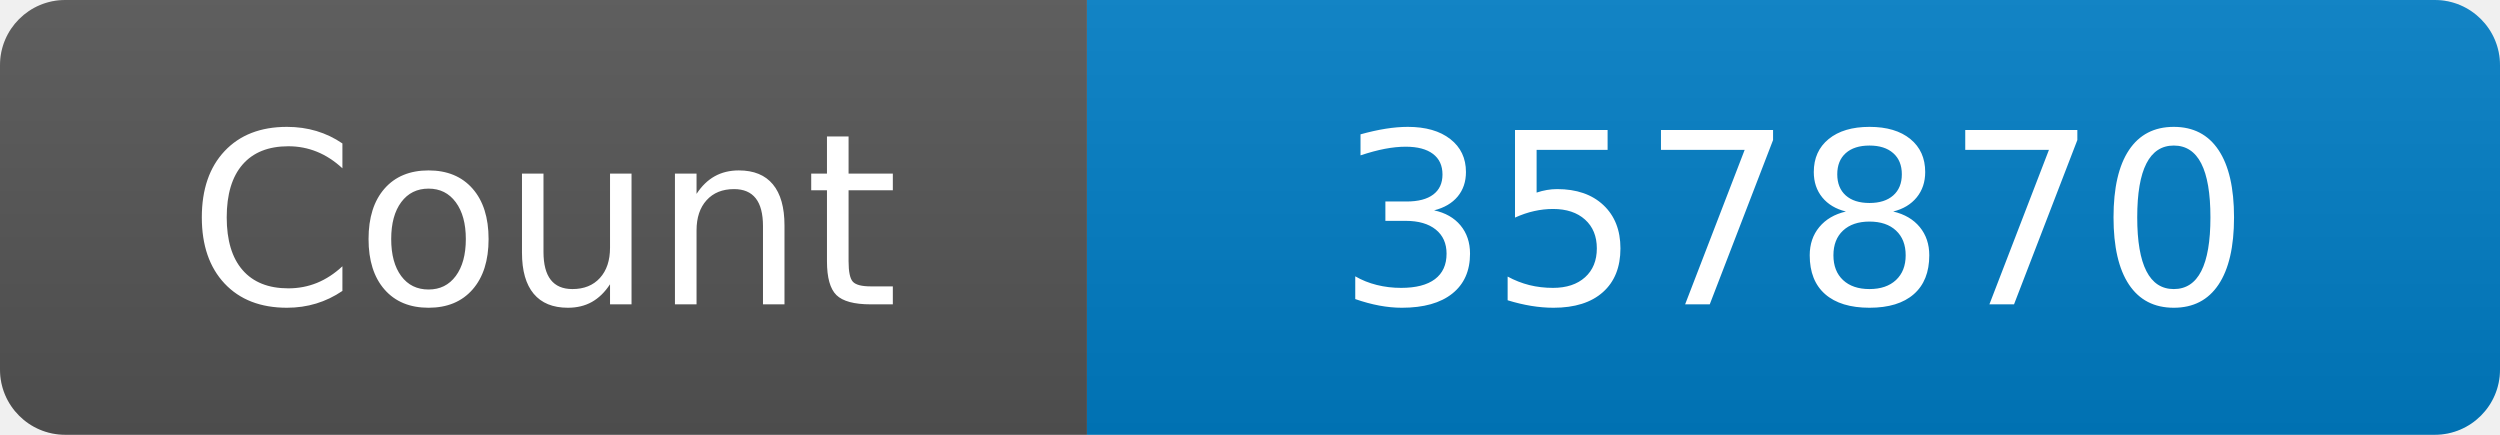
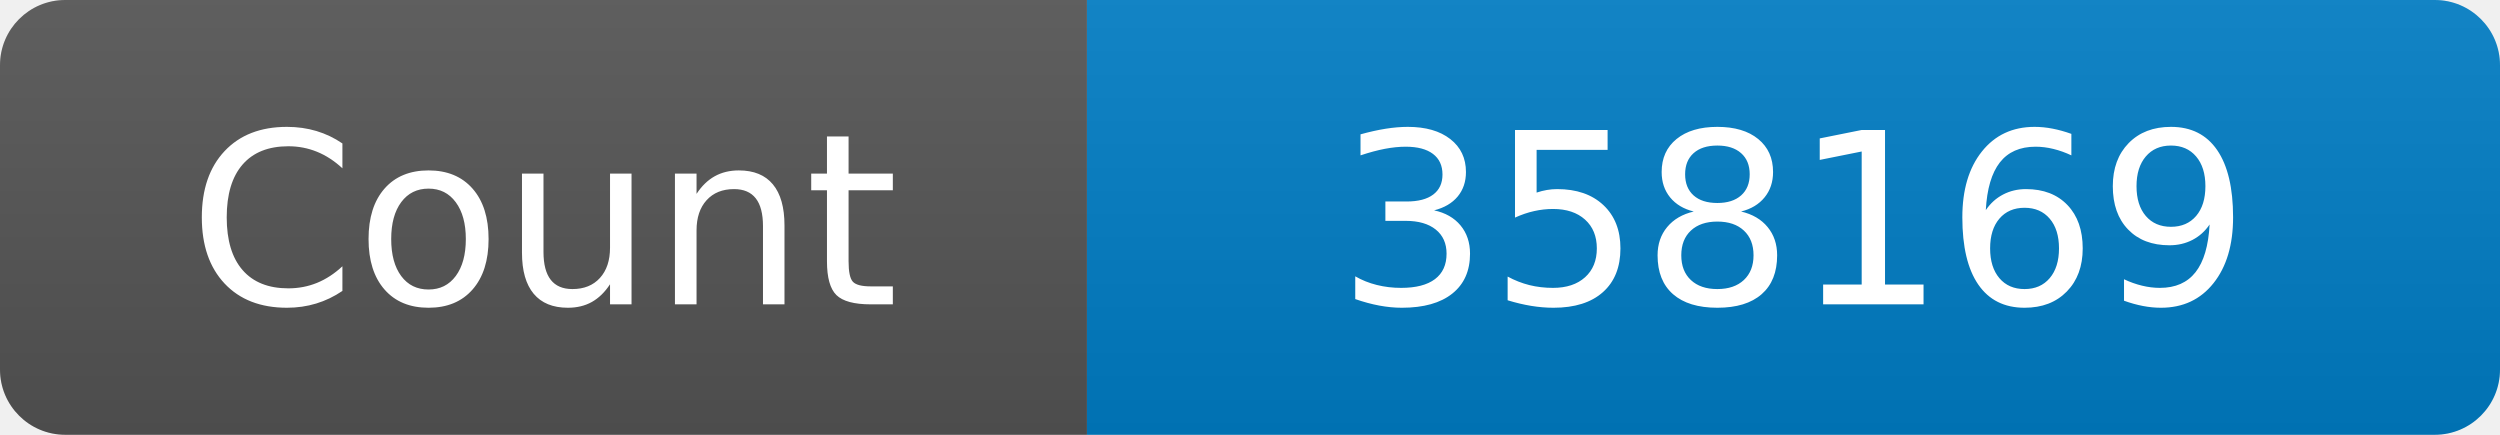
<svg xmlns="http://www.w3.org/2000/svg" width="115" height="20" role="img" aria-label="Maintained?: yes">
  <linearGradient id="s" x2="0" y2="100%">
    <stop offset="0" stop-color="#bbb" stop-opacity=".1" />
    <stop offset="1" stop-opacity=".1" />
  </linearGradient>
  <clipPath id="r">
    <rect width="115" height="20" rx="3" fill="#fff" />
  </clipPath>
  <g clip-path="url(#r)">
    <rect width="50" height="20" fill="#555" />
    <rect x="50" width="160" height="20" fill="#007ec6" />
    <rect width="115" height="20" fill="url(#s)" />
  </g>
  <g fill="#fff" text-anchor="middle" font-family="Verdana,Geneva,DejaVu Sans,sans-serif" font-size="110">
    <text x="250" y="140" transform="scale(.1)" fill="#fff">Count</text>
-     <text x="825" y="140" transform="scale(.1)" fill="#fff">357870</text>
+     <text x="825" y="140" transform="scale(.1)" fill="#fff">358169</text>
  </g>
</svg>
